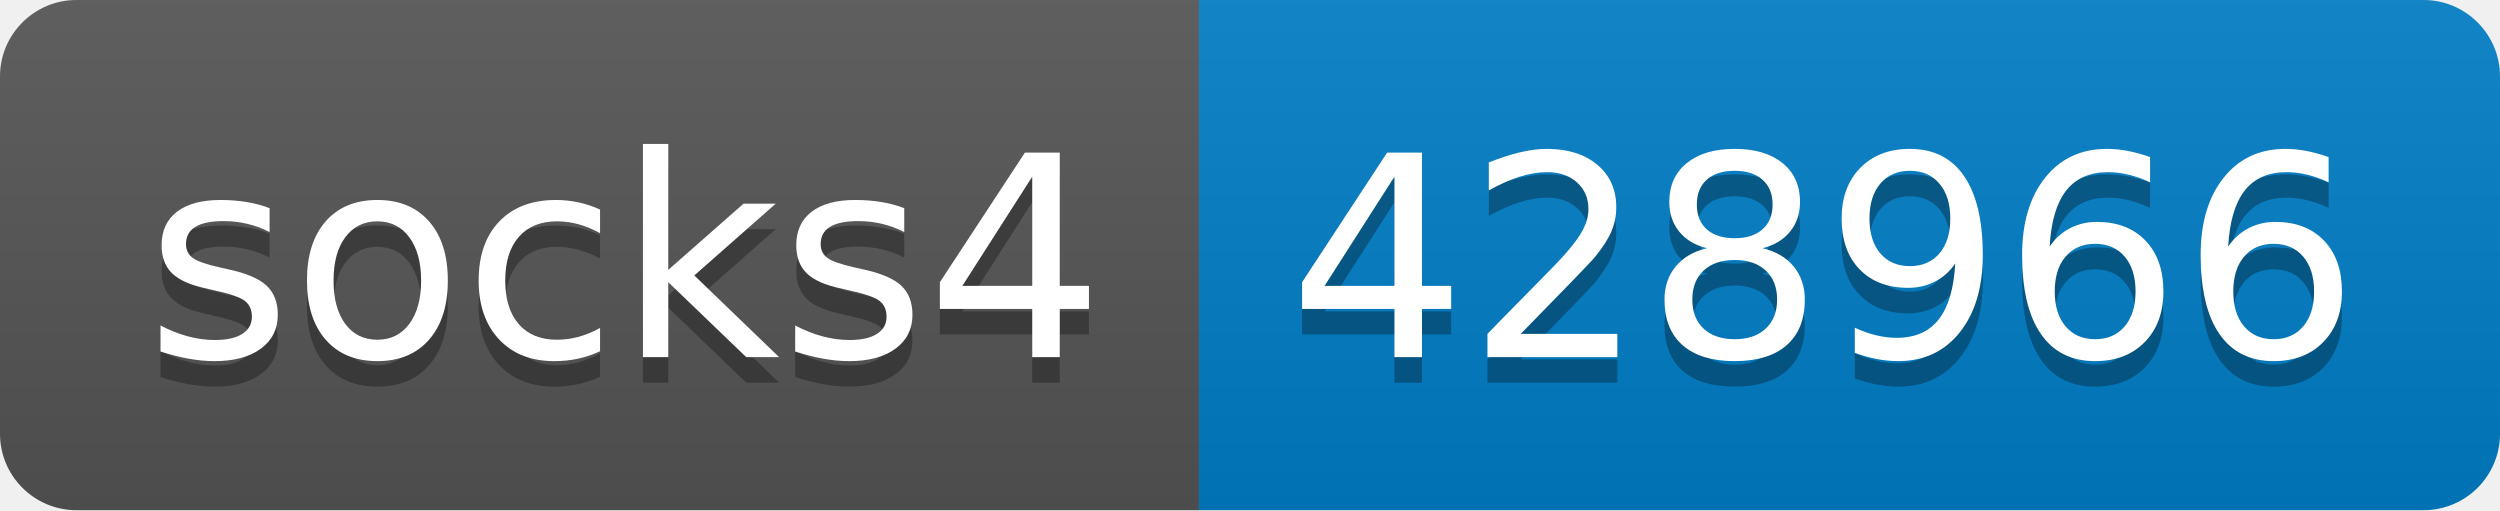
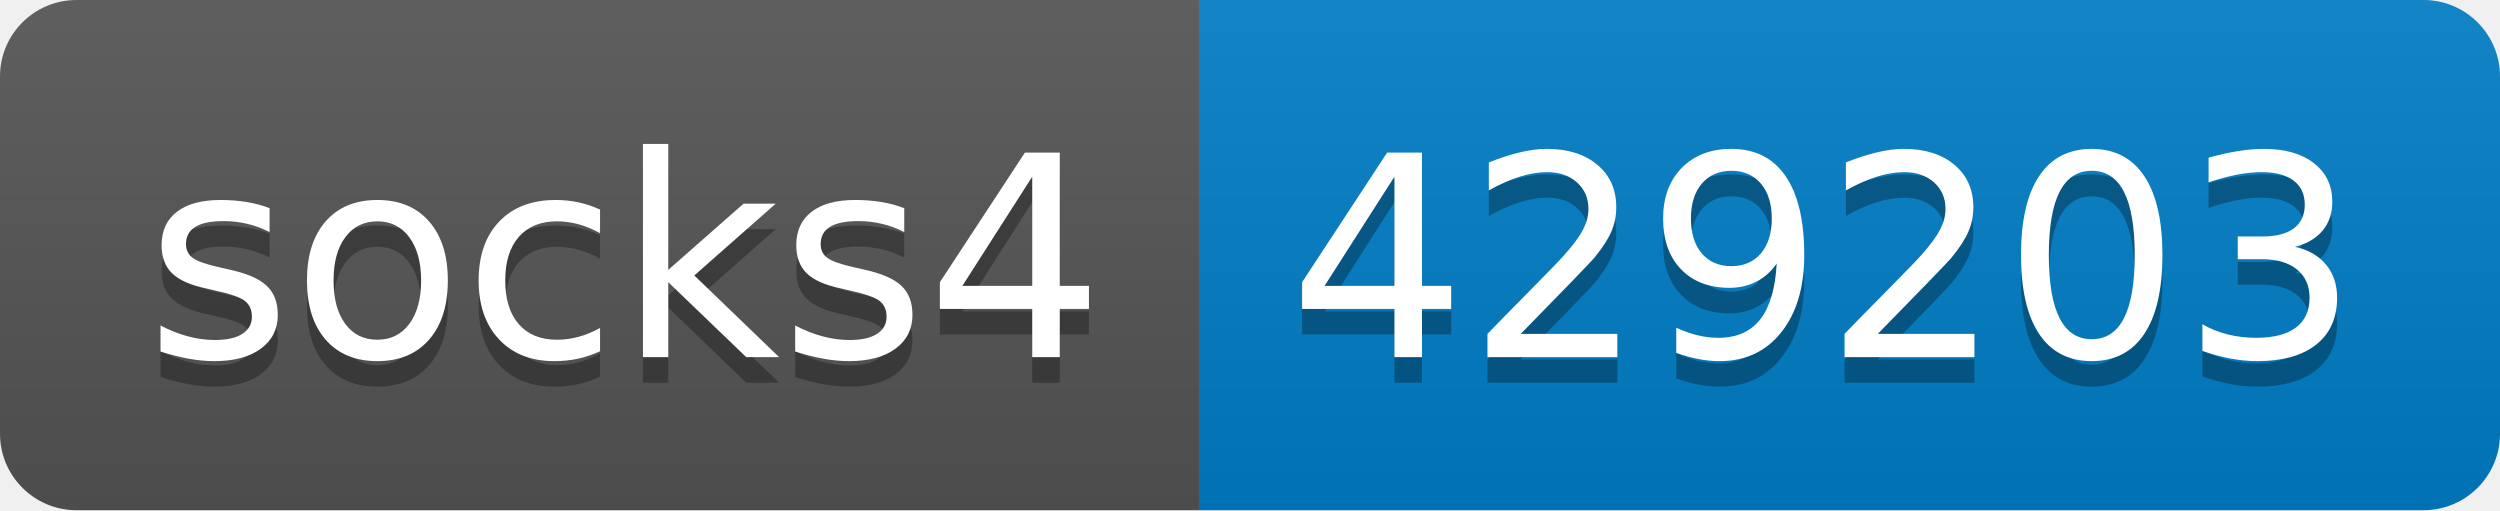
- <svg xmlns="http://www.w3.org/2000/svg" width="98" height="20" role="img" aria-label="socks4: 428966">
+ <svg xmlns="http://www.w3.org/2000/svg" width="98" height="20" role="img" aria-label="socks4: 429203">
  <linearGradient id="s" x2="0" y2="100%">
    <stop offset="0" stop-color="#bbb" stop-opacity=".1" />
    <stop offset="1" stop-opacity=".1" />
  </linearGradient>
  <clipPath id="r">
    <rect width="98" height="20" rx="3" fill="#fff" />
  </clipPath>
  <g clip-path="url(#r)">
    <rect width="47" height="20" fill="#555" />
    <rect x="47" width="51" height="20" fill="#007ec6" />
    <rect width="98" height="20" fill="url(#s)" />
  </g>
  <g fill="#fff" text-anchor="middle" font-family="Verdana,Geneva,DejaVu Sans,sans-serif" text-rendering="geometricPrecision" font-size="110">
    <text aria-hidden="true" x="245" y="150" fill="#010101" fill-opacity=".3" transform="scale(.1)" textLength="370">socks4</text>
    <text x="245" y="140" transform="scale(.1)" fill="#fff" textLength="370">socks4</text>
-     <text aria-hidden="true" x="715" y="150" fill="#010101" fill-opacity=".3" transform="scale(.1)" textLength="410">428966</text>
-     <text x="715" y="140" transform="scale(.1)" fill="#fff" textLength="410">428966</text>
+     <text aria-hidden="true" x="715" y="150" fill="#010101" fill-opacity=".3" transform="scale(.1)" textLength="410">429203</text>
+     <text x="715" y="140" transform="scale(.1)" fill="#fff" textLength="410">429203</text>
  </g>
</svg>
